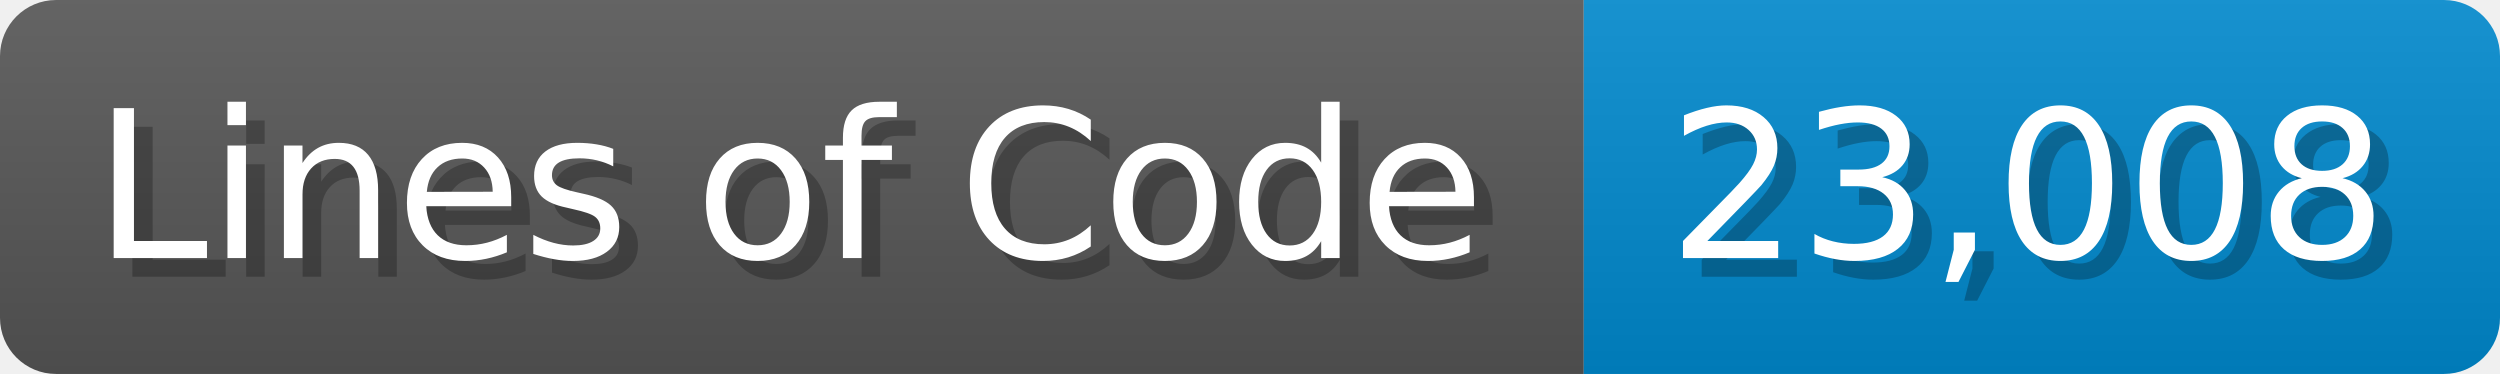
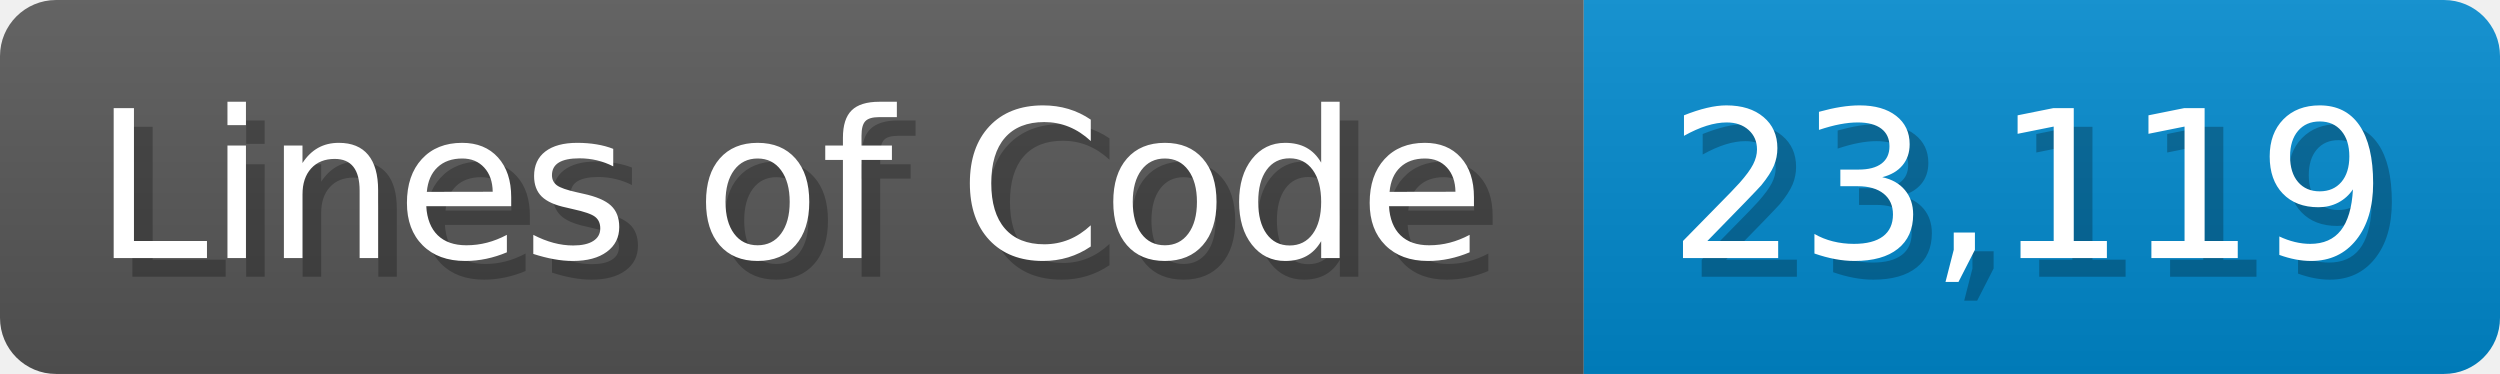
<svg xmlns="http://www.w3.org/2000/svg" width="133.7" height="20" viewBox="0 0 1337 200">
  <linearGradient id="a" x2="0" y2="100%">
    <stop offset="0" stop-opacity=".1" stop-color="#EEE" />
    <stop offset="1" stop-opacity=".1" />
  </linearGradient>
  <mask id="m">
    <rect width="1337" height="200" rx="30" fill="#FFF" />
  </mask>
  <g mask="url(#m)">
    <rect width="847" height="200" fill="#555" />
    <rect width="490" height="200" fill="#08C" x="847" />
    <rect width="1337" height="200" fill="url(#a)" />
  </g>
  <g fill="#fff" text-anchor="start" font-family="Verdana,DejaVu Sans,sans-serif" font-size="110">
    <text x="60" y="148" textLength="747" fill="#000" opacity="0.25">Lines of Code</text>
    <text x="50" y="138" textLength="747">Lines of Code</text>
-     <text x="902" y="148" textLength="390" fill="#000" opacity="0.25">23,008</text>
-     <text x="892" y="138" textLength="390">23,008</text>
+     <text x="902" y="148" textLength="390" fill="#000" opacity="0.25">23,119</text>
+     <text x="892" y="138" textLength="390">23,119</text>
  </g>
</svg>
